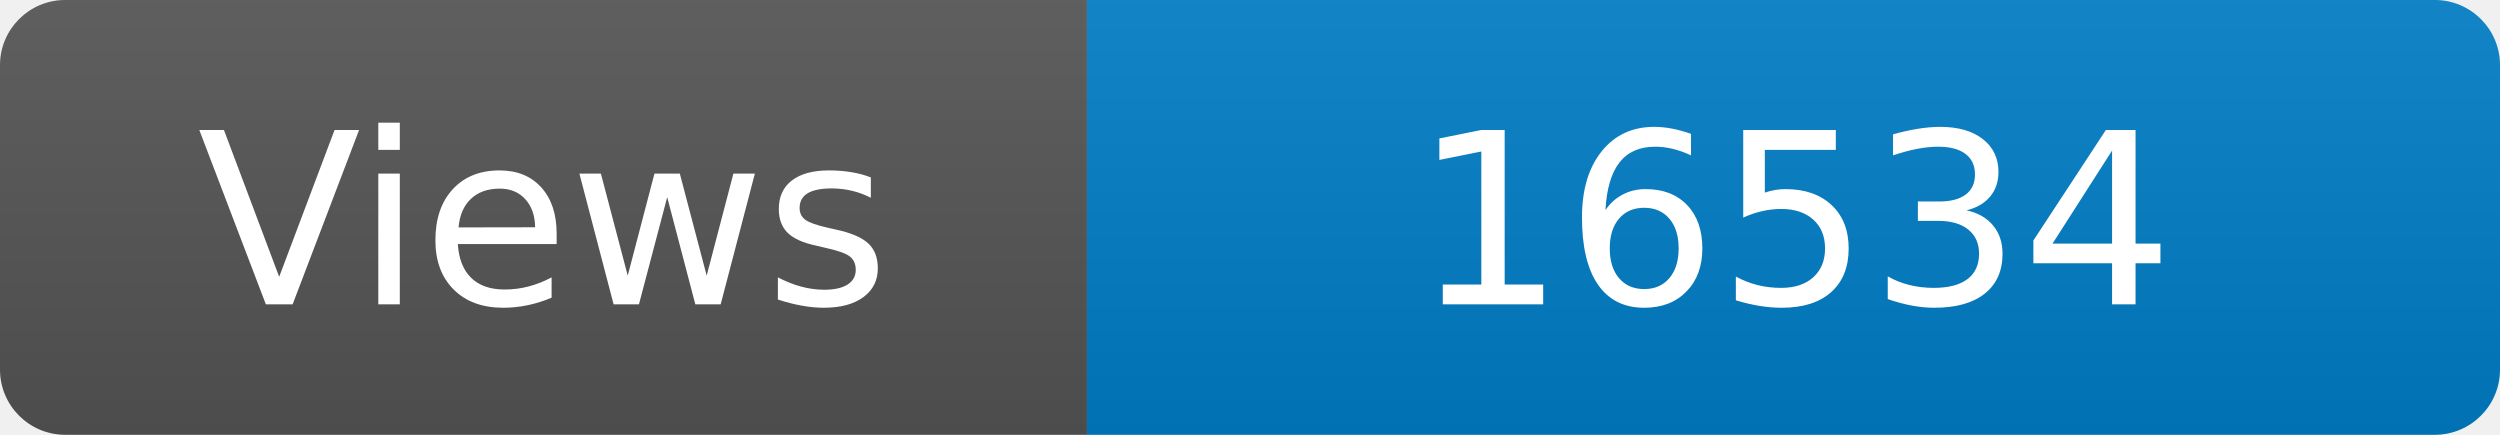
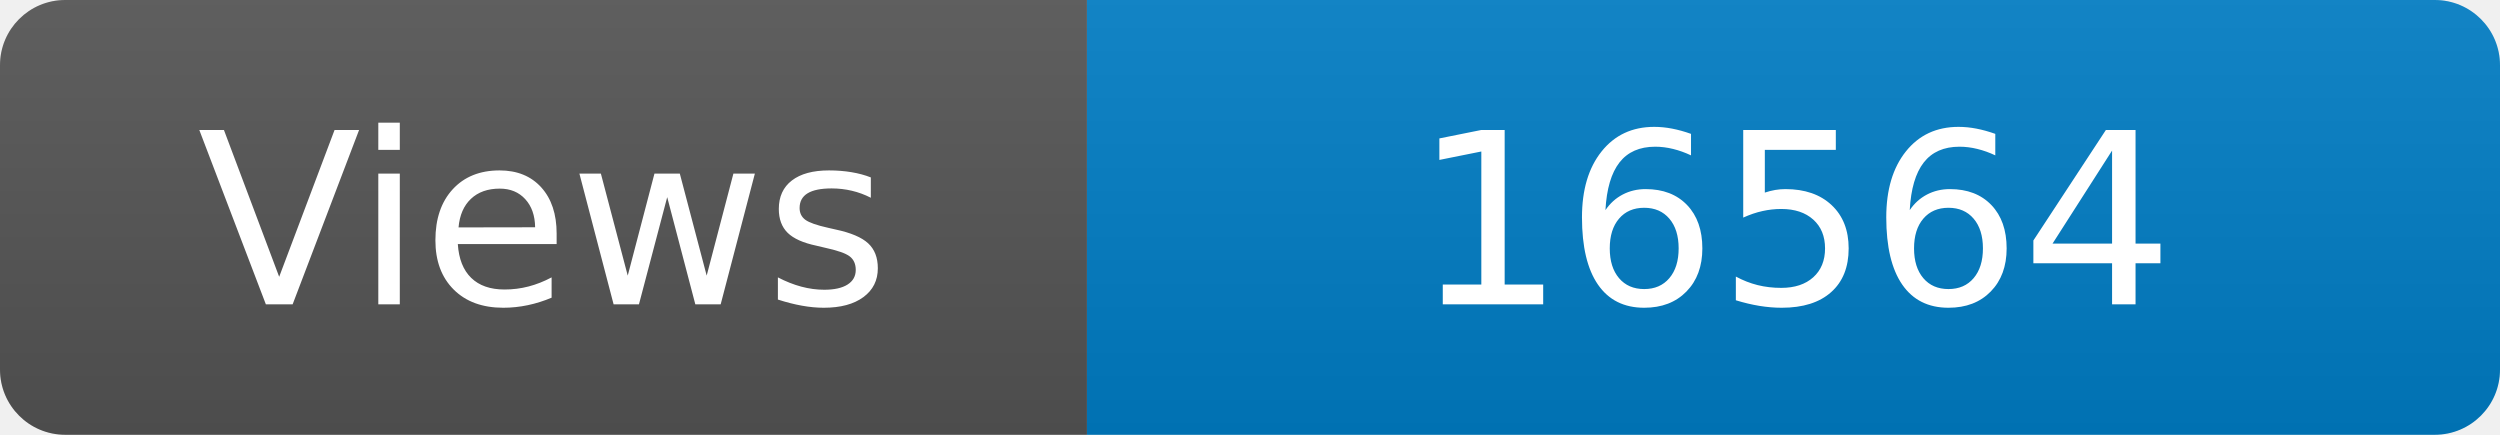
<svg xmlns="http://www.w3.org/2000/svg" width="115" height="20" role="img" aria-label="Maintained?: yes">
  <linearGradient id="s" x2="0" y2="100%">
    <stop offset="0" stop-color="#bbb" stop-opacity=".1" />
    <stop offset="1" stop-opacity=".1" />
  </linearGradient>
  <clipPath id="r">
    <rect width="115" height="20" rx="3" fill="#fff" />
  </clipPath>
  <g clip-path="url(#r)">
    <rect width="50" height="20" fill="#555" />
    <rect x="50" width="160" height="20" fill="#007ec6" />
    <rect width="115" height="20" fill="url(#s)" />
  </g>
  <g fill="#fff" text-anchor="middle" font-family="Verdana,Geneva,DejaVu Sans,sans-serif" font-size="110">
    <text x="250" y="140" transform="scale(.1)" fill="#fff">Views</text>
-     <text x="825" y="140" transform="scale(.1)" fill="#fff">16534</text>
+     <text x="825" y="140" transform="scale(.1)" fill="#fff">16564</text>
  </g>
</svg>
